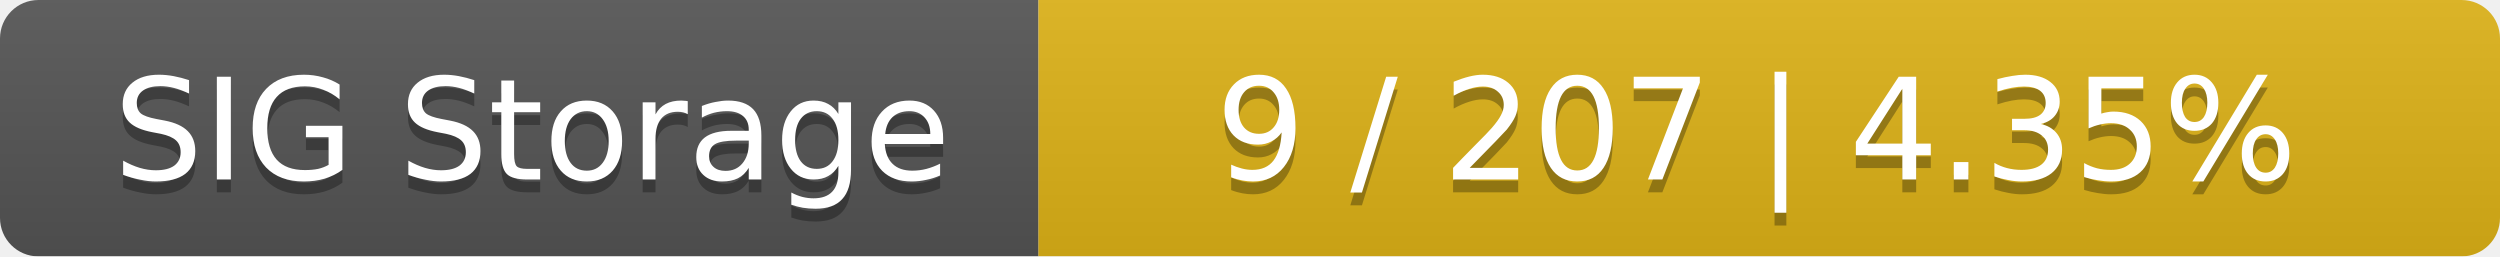
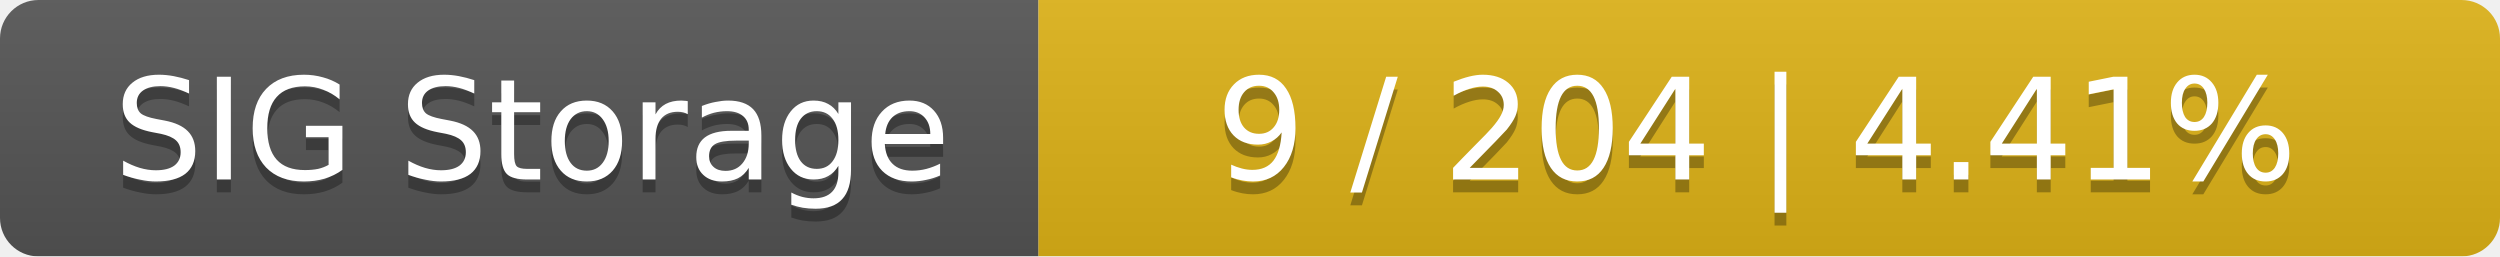
<svg xmlns="http://www.w3.org/2000/svg" width="195" height="20">
  <linearGradient id="smooth" x2="0" y2="100%">
    <stop offset="0" stop-color="#bbb" stop-opacity=".1" />
    <stop offset="1" stop-opacity=".1" />
  </linearGradient>
  <mask id="round">
    <rect width="195" height="20" rx="3" fill="#fff" />
  </mask>
  <g mask="url(#round)">
    <rect width="81" height="20" fill="#555" />
    <rect x="81" width="114" height="20" fill="#dfb317" />
    <rect width="195" height="20" fill="url(#smooth)" />
  </g>
  <g fill="#fff" text-anchor="middle" font-family="DejaVu Sans,Verdana,Geneva,sans-serif" font-size="11">
    <text x="41.5" y="15" fill="#010101" fill-opacity=".3">SIG Storage</text>
    <text x="41.5" y="14">SIG Storage</text>
-     <text x="137" y="15" fill="#010101" fill-opacity=".3">9 / 207    |    4.35%</text>
-     <text x="137" y="14">9 / 207    |    4.35%</text>
+     <text x="137" y="15" fill="#010101" fill-opacity=".3">9 / 204    |    4.41%</text>
+     <text x="137" y="14">9 / 204    |    4.41%</text>
  </g>
</svg>
